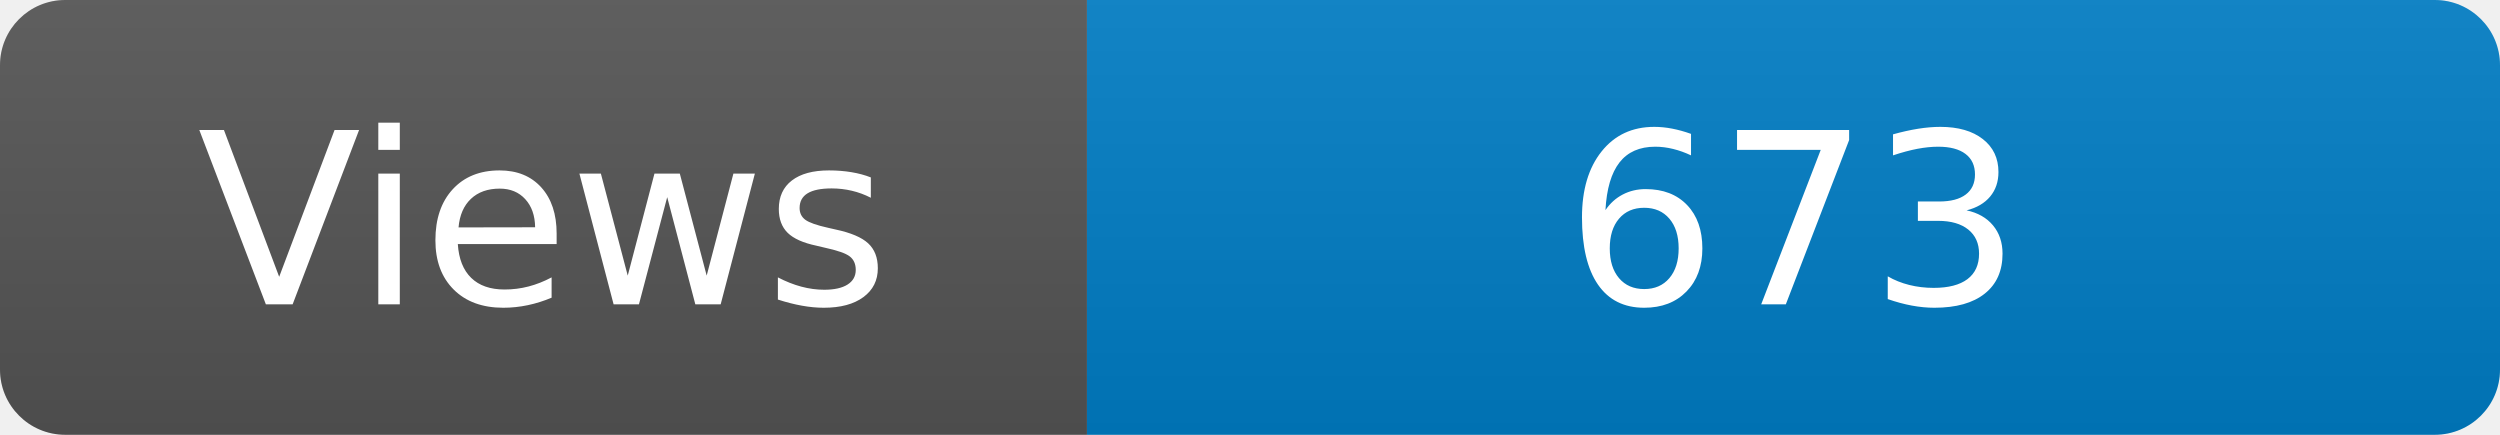
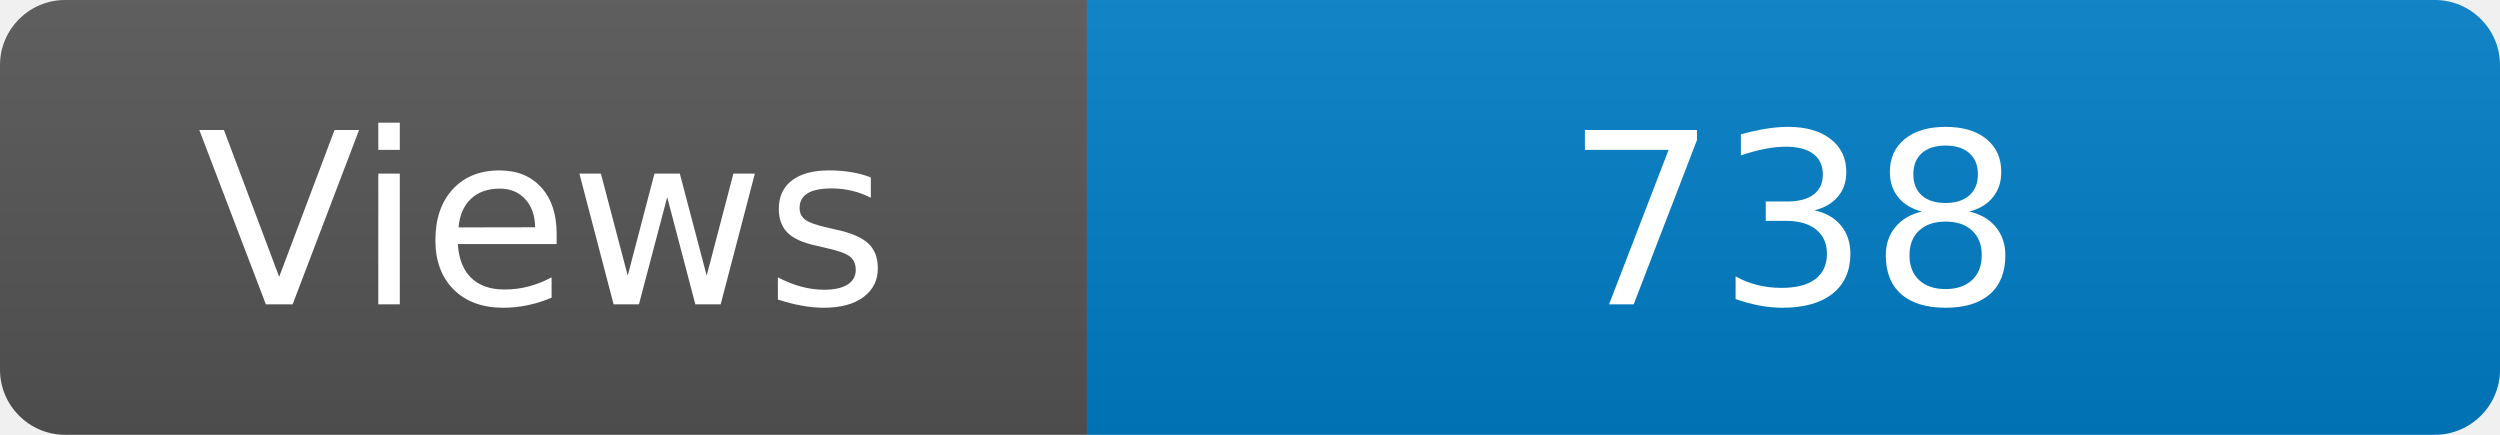
<svg xmlns="http://www.w3.org/2000/svg" width="115" height="20" role="img" aria-label="Maintained?: yes">
  <linearGradient id="s" x2="0" y2="100%">
    <stop offset="0" stop-color="#bbb" stop-opacity=".1" />
    <stop offset="1" stop-opacity=".1" />
  </linearGradient>
  <clipPath id="r">
    <rect width="115" height="20" rx="3" fill="#fff" />
  </clipPath>
  <g clip-path="url(#r)">
    <rect width="50" height="20" fill="#555" />
    <rect x="50" width="160" height="20" fill="#007ec6" />
    <rect width="115" height="20" fill="url(#s)" />
  </g>
  <g fill="#fff" text-anchor="middle" font-family="Verdana,Geneva,DejaVu Sans,sans-serif" font-size="110">
    <text x="250" y="140" transform="scale(.1)" fill="#fff">Views</text>
-     <text x="825" y="140" transform="scale(.1)" fill="#fff">673</text>
+     <text x="825" y="140" transform="scale(.1)" fill="#fff">738</text>
  </g>
</svg>
